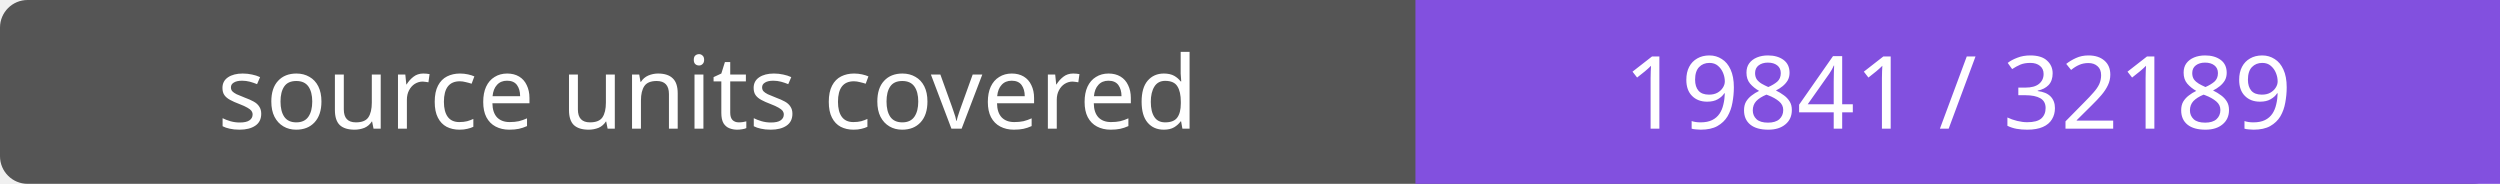
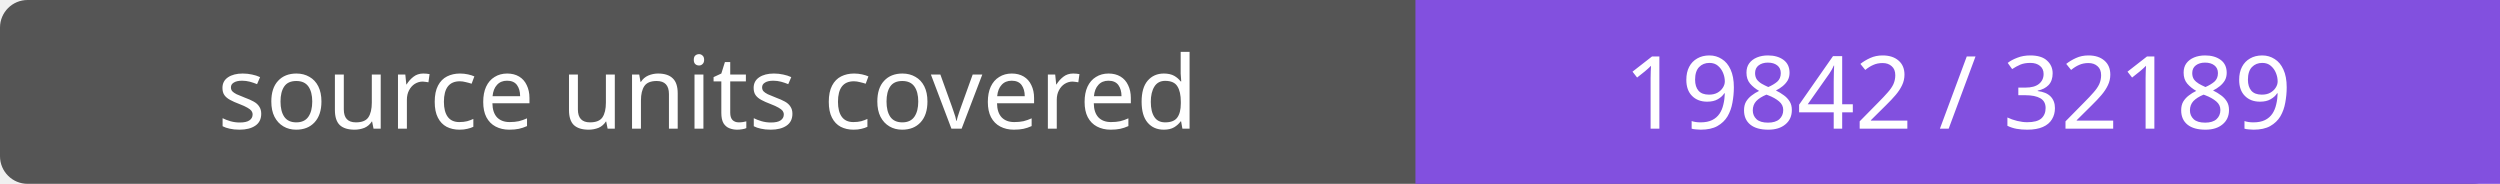
- <svg xmlns="http://www.w3.org/2000/svg" width="272" height="20" role="img" aria-label="source units covered: 19841 / 32189">
+ <svg xmlns="http://www.w3.org/2000/svg" width="272" height="20" role="img" aria-label="source units covered: 19842 / 32189">
  <rect width="272" height="20" rx="3" fill="#555" />
  <path fill="#8250df" d="M154 0h118v20H154z" />
  <g fill="#fff" text-anchor="middle" font-family="Verdana,sans-serif" font-size="11">
    <text x="77.0" y="14">source units covered</text>
-     <text x="213.0" y="14">19841 / 32189</text>
+     <text x="213.0" y="14">19842 / 32189</text>
  </g>
</svg>
